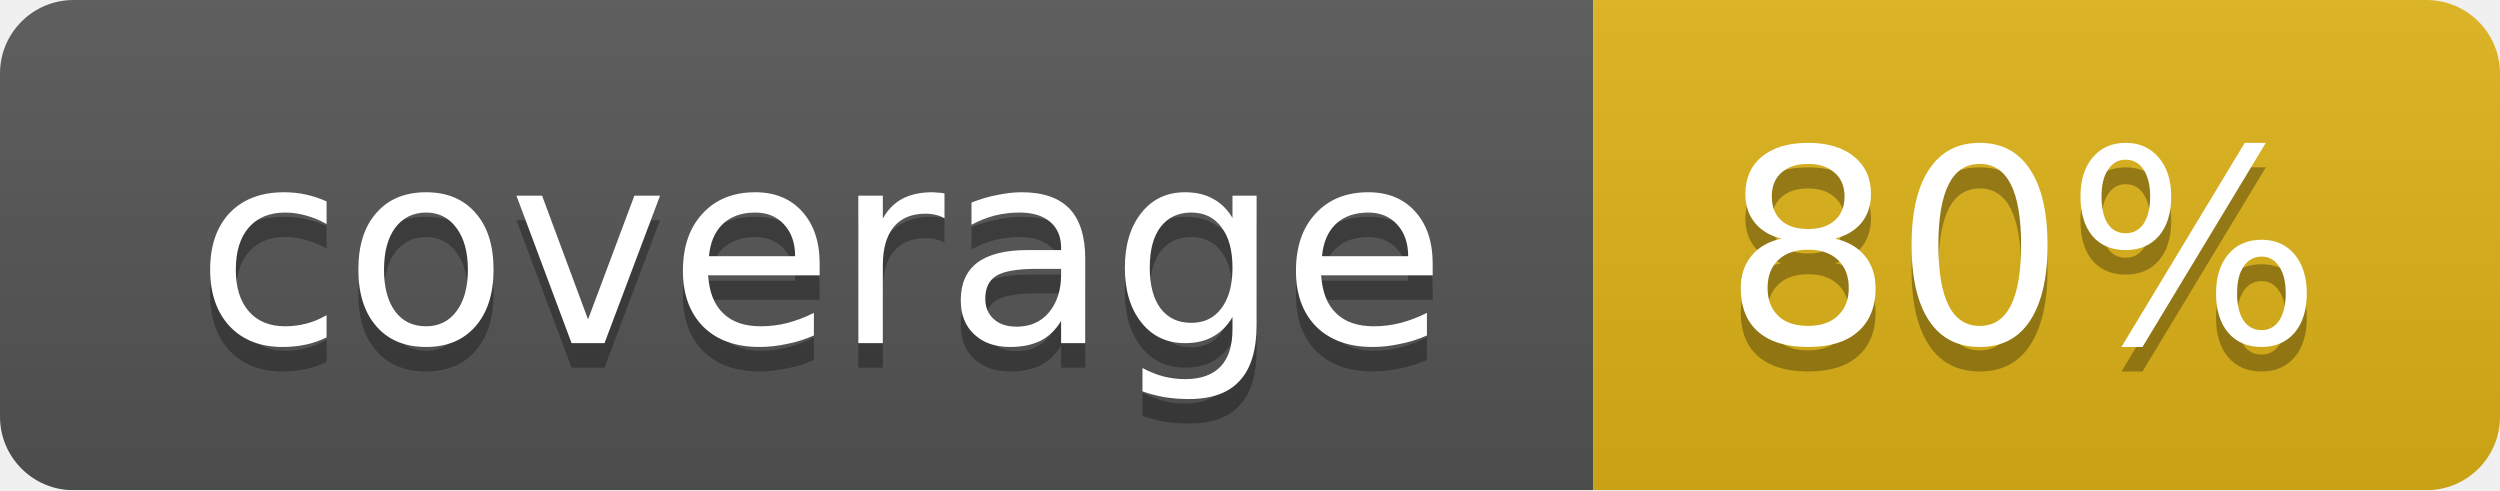
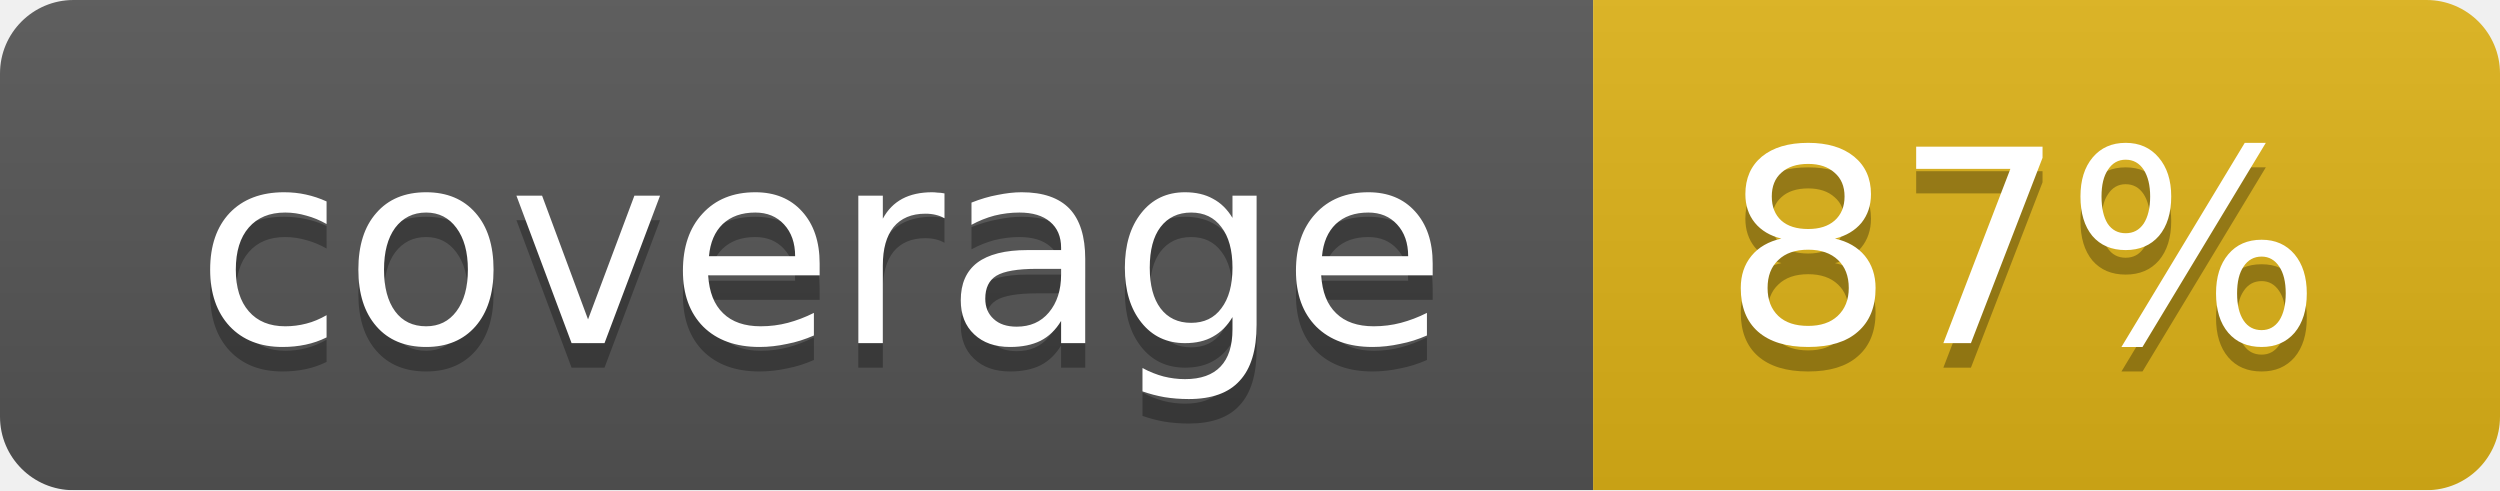
<svg xmlns="http://www.w3.org/2000/svg" width="102" height="20">
  <linearGradient id="smooth" x2="0" y2="100%">
    <stop offset="0" stop-color="#bbb" stop-opacity=".1" />
    <stop offset="1" stop-opacity=".1" />
  </linearGradient>
  <mask id="round">
    <rect width="102" height="20" rx="3" fill="#fff" />
  </mask>
  <g mask="url(#round)">
    <rect width="65" height="20" fill="#555" />
    <rect x="65" width="37" height="20" fill="#dfb317" />
    <rect width="102" height="20" fill="url(#smooth)" />
  </g>
  <g fill="#fff" text-anchor="middle" font-family="DejaVu Sans,Verdana,Geneva,sans-serif" font-size="11">
    <text x="33.5" y="15" fill="#010101" fill-opacity=".3">coverage</text>
    <text x="33.5" y="14">coverage</text>
-     <text x="82.5" y="15" fill="#010101" fill-opacity=".3">80%</text>
-     <text x="82.5" y="14">80%</text>
+     <text x="82.5" y="15" fill="#010101" fill-opacity=".3">87%</text>
+     <text x="82.5" y="14">87%</text>
  </g>
</svg>
